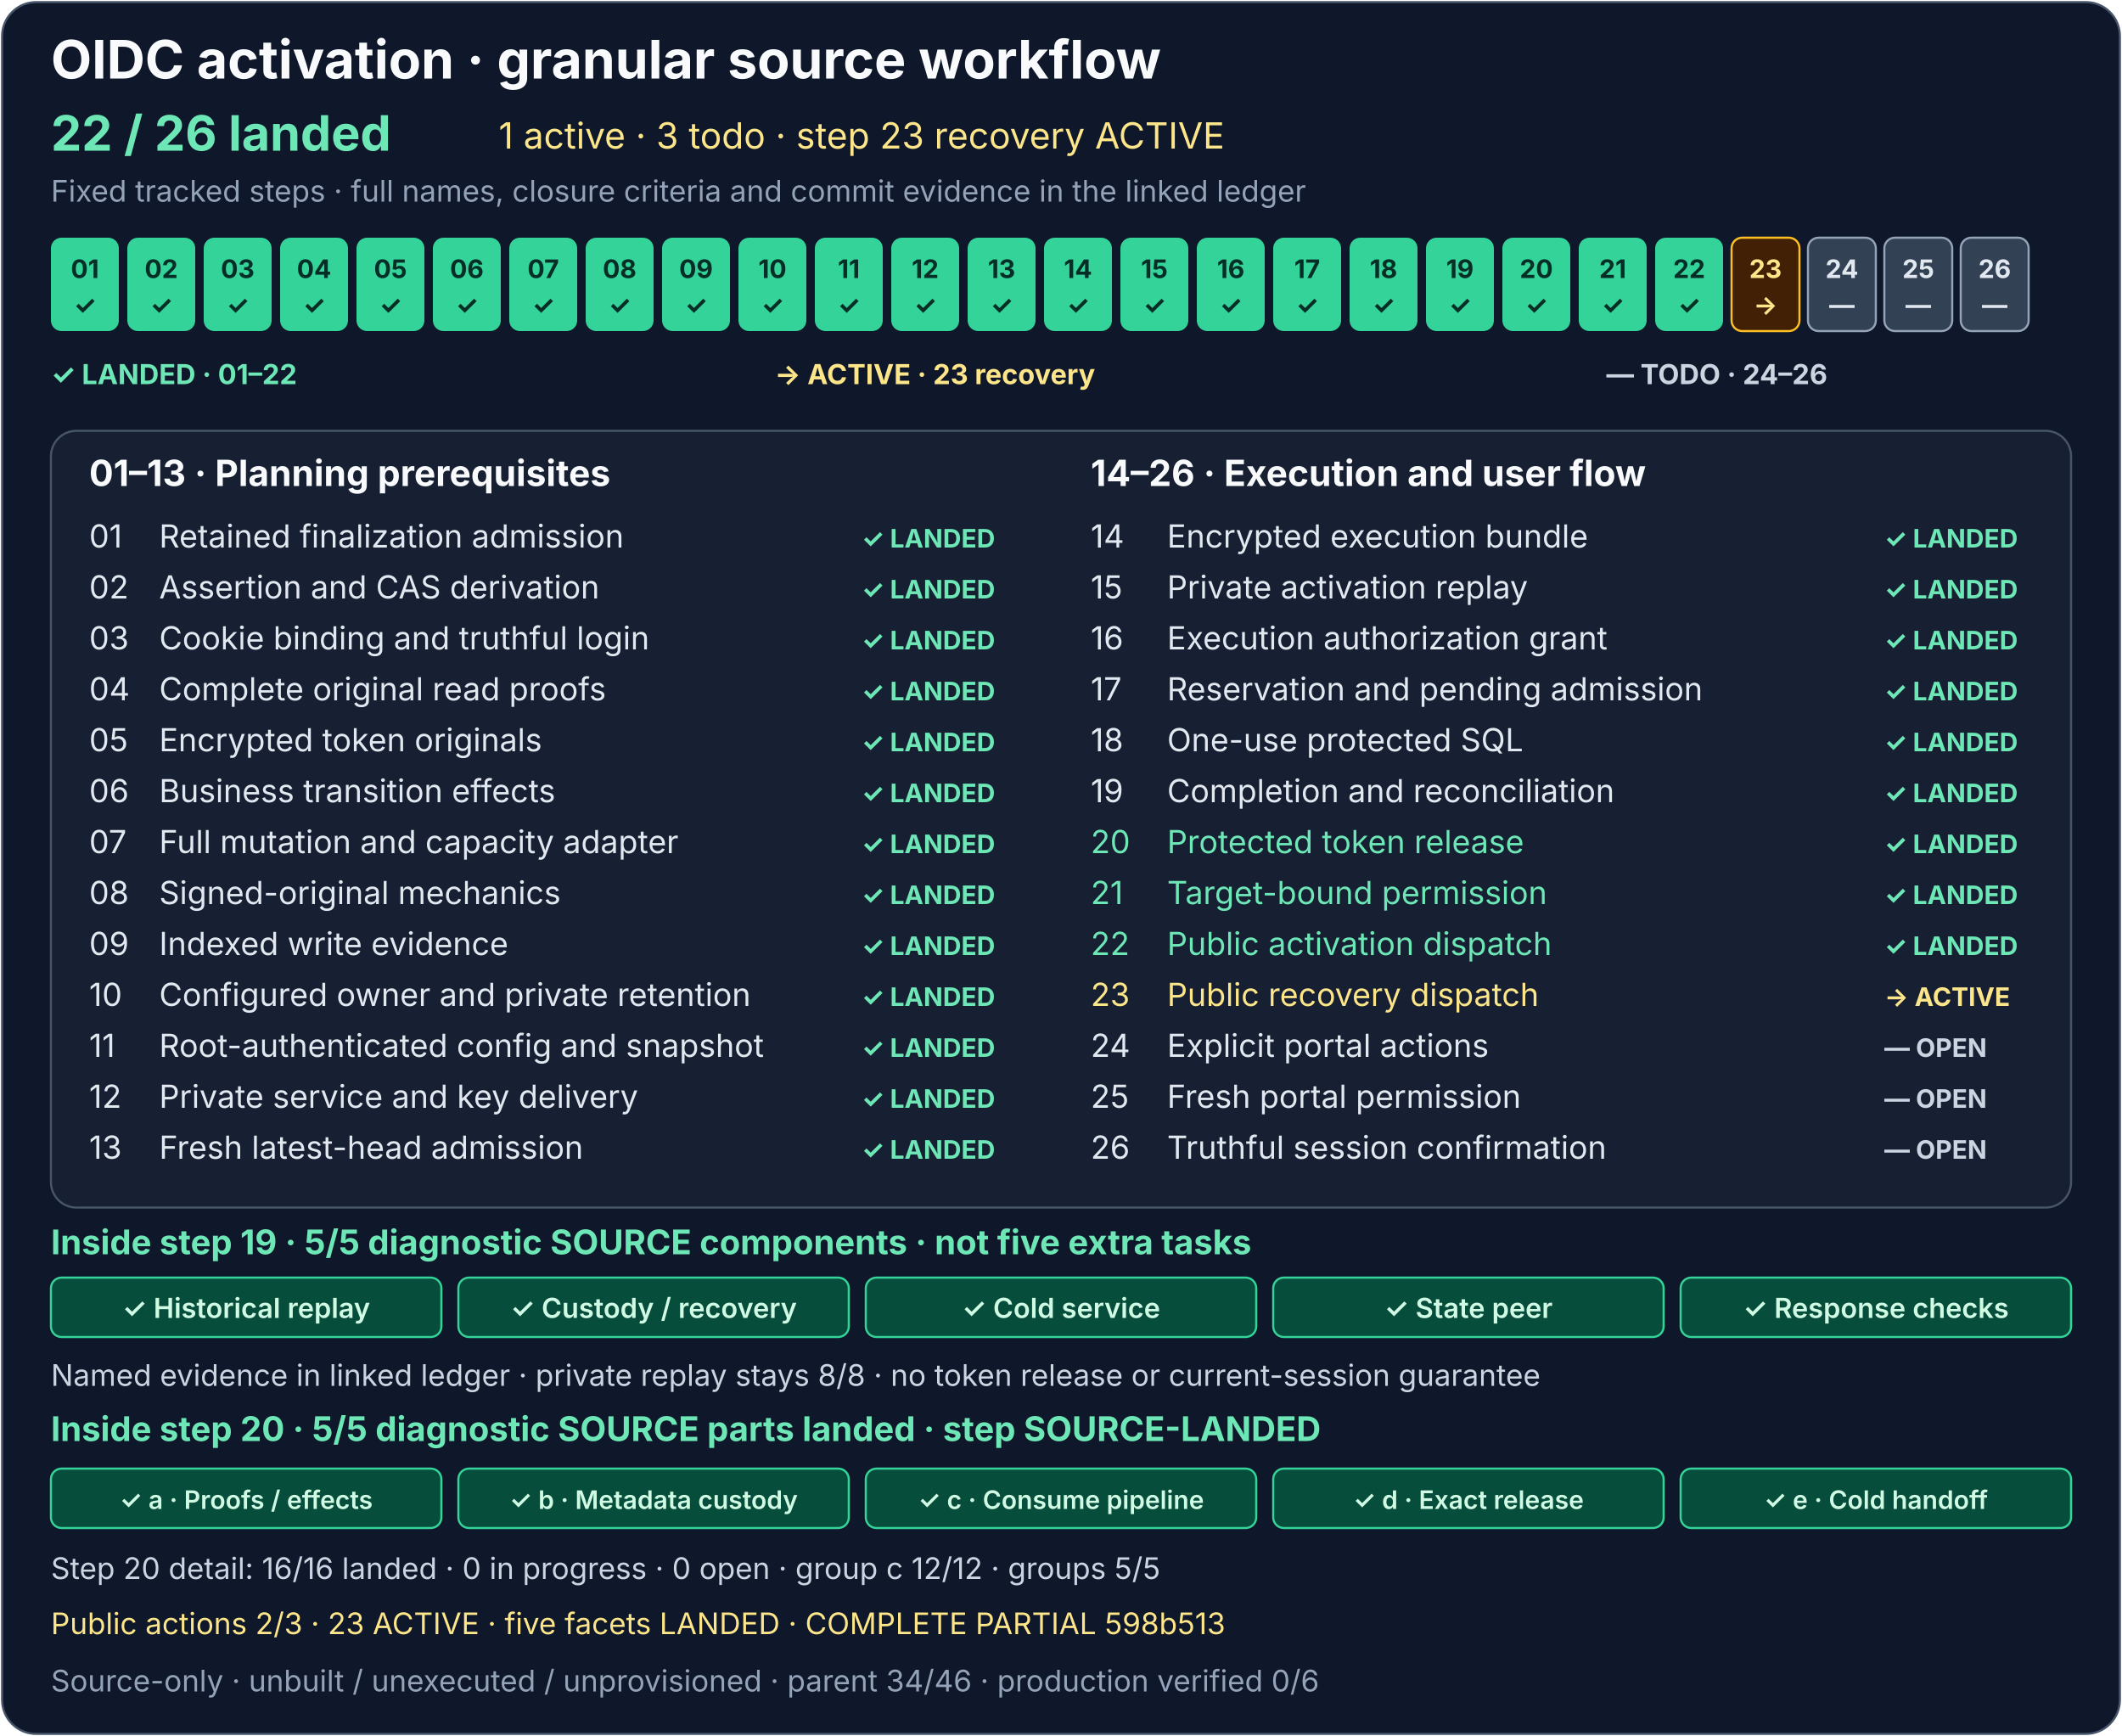
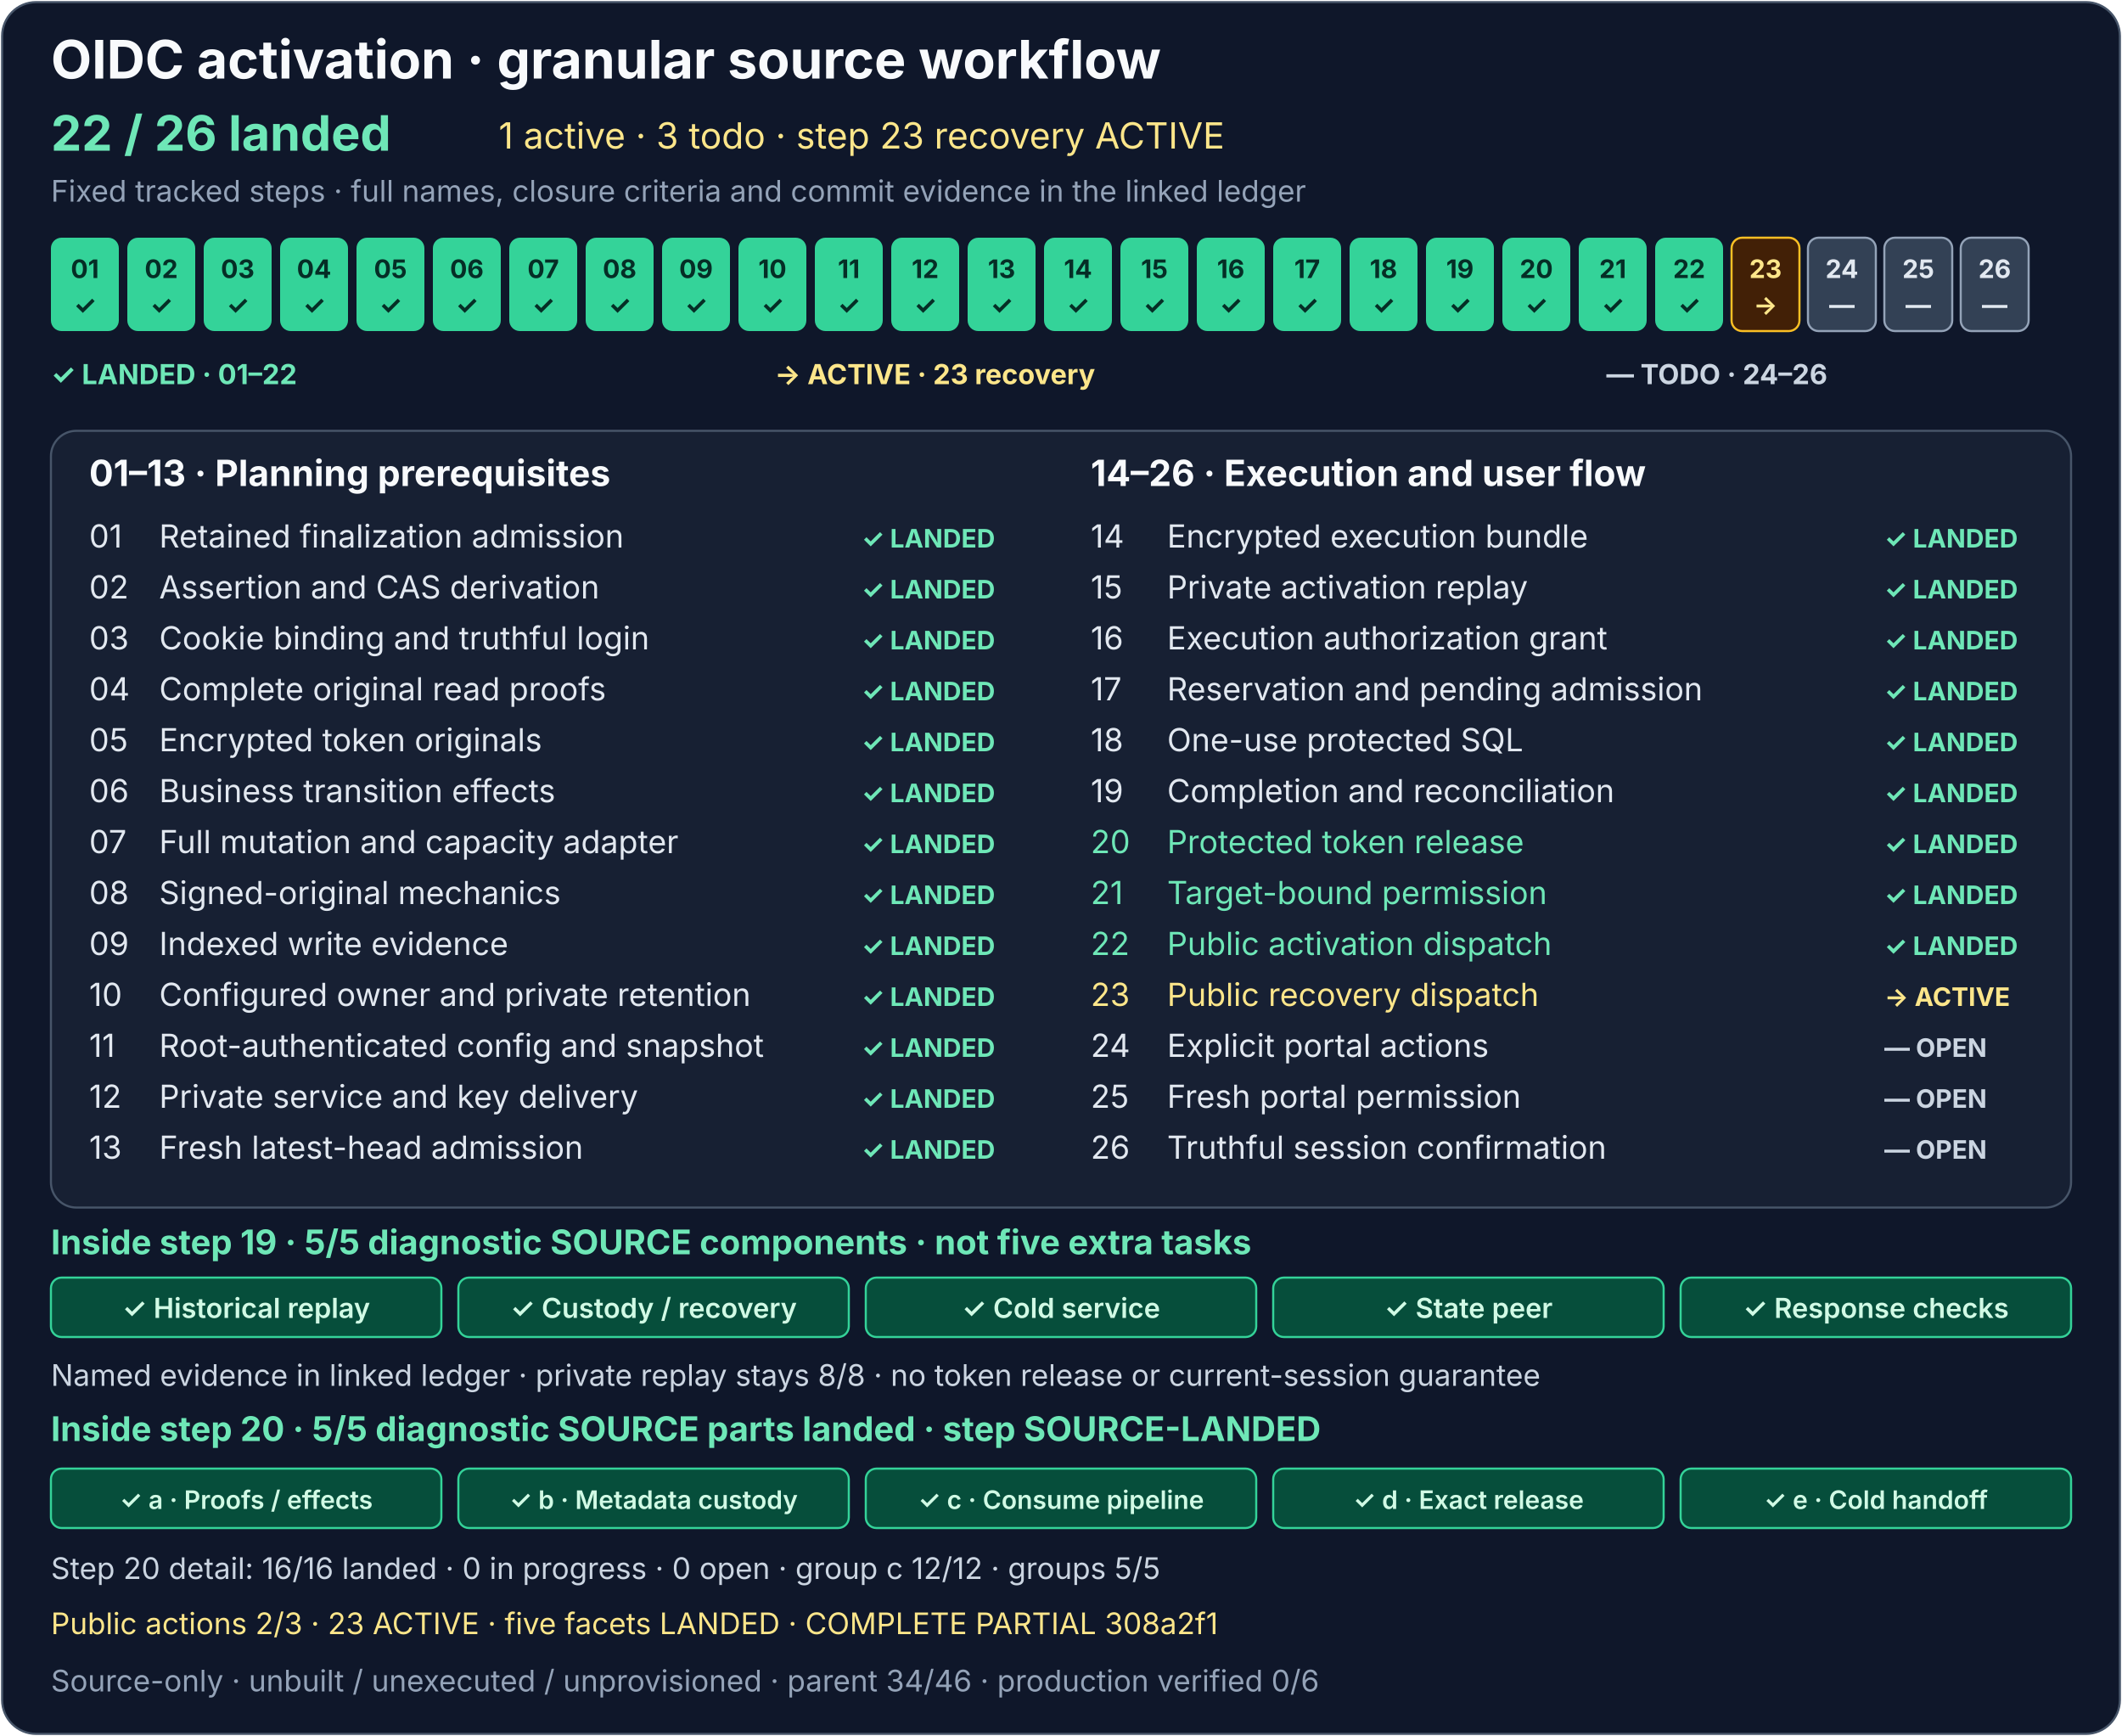
<svg xmlns="http://www.w3.org/2000/svg" width="1000" height="818" viewBox="0 0 1000 818" role="img" aria-labelledby="activation-title activation-description">
  <rect x="1" y="1" width="998" height="816" rx="16" fill="#0f172a" stroke="#475569" />
  <g font-family="system-ui, -apple-system, Segoe UI, sans-serif">
    <text x="24" y="37" fill="#f8fafc" font-size="25" font-weight="700">OIDC activation · granular source workflow</text>
    <text x="24" y="71" fill="#6ee7b7" font-size="23" font-weight="700">22 / 26 landed</text>
    <text x="235" y="70" fill="#fde68a" font-size="17">1 active · 3 todo · step 23 recovery ACTIVE</text>
    <text x="24" y="95" fill="#94a3b8" font-size="14">Fixed tracked steps · full names, closure criteria and commit evidence in the linked ledger</text>
    <g font-size="12" font-weight="700" text-anchor="middle">
      <g fill="#34d399">
        <rect x="24" y="112" width="32" height="44" rx="5" />
        <rect x="60" y="112" width="32" height="44" rx="5" />
        <rect x="96" y="112" width="32" height="44" rx="5" />
        <rect x="132" y="112" width="32" height="44" rx="5" />
        <rect x="168" y="112" width="32" height="44" rx="5" />
        <rect x="204" y="112" width="32" height="44" rx="5" />
        <rect x="240" y="112" width="32" height="44" rx="5" />
        <rect x="276" y="112" width="32" height="44" rx="5" />
        <rect x="312" y="112" width="32" height="44" rx="5" />
        <rect x="348" y="112" width="32" height="44" rx="5" />
        <rect x="384" y="112" width="32" height="44" rx="5" />
        <rect x="420" y="112" width="32" height="44" rx="5" />
        <rect x="456" y="112" width="32" height="44" rx="5" />
        <rect x="492" y="112" width="32" height="44" rx="5" />
      </g>
      <rect x="528" y="112" width="32" height="44" rx="5" fill="#34d399" />
      <g fill="#334155" stroke="#94a3b8">
        <rect x="564" y="112" width="32" height="44" rx="5" fill="#34d399" stroke="none" />
        <rect x="600" y="112" width="32" height="44" rx="5" fill="#34d399" stroke="none" />
        <rect x="636" y="112" width="32" height="44" rx="5" fill="#34d399" stroke="none" />
        <rect x="672" y="112" width="32" height="44" rx="5" fill="#34d399" stroke="none" />
        <rect x="708" y="112" width="32" height="44" rx="5" fill="#34d399" stroke="none" />
        <rect x="744" y="112" width="32" height="44" rx="5" fill="#34d399" stroke="none" />
        <rect x="780" y="112" width="32" height="44" rx="5" fill="#34d399" stroke="none" />
        <rect x="816" y="112" width="32" height="44" rx="5" fill="#422006" stroke="#fbbf24" />
        <rect x="852" y="112" width="32" height="44" rx="5" />
        <rect x="888" y="112" width="32" height="44" rx="5" />
        <rect x="924" y="112" width="32" height="44" rx="5" />
      </g>
      <g fill="#052e26">
        <text x="40" y="131">01</text>
        <text x="76" y="131">02</text>
        <text x="112" y="131">03</text>
        <text x="148" y="131">04</text>
        <text x="184" y="131">05</text>
        <text x="220" y="131">06</text>
        <text x="256" y="131">07</text>
        <text x="292" y="131">08</text>
        <text x="328" y="131">09</text>
        <text x="364" y="131">10</text>
        <text x="400" y="131">11</text>
        <text x="436" y="131">12</text>
        <text x="472" y="131">13</text>
        <text x="508" y="131">14</text>
        <text x="40" y="148">✓</text>
        <text x="76" y="148">✓</text>
        <text x="112" y="148">✓</text>
        <text x="148" y="148">✓</text>
        <text x="184" y="148">✓</text>
        <text x="220" y="148">✓</text>
        <text x="256" y="148">✓</text>
        <text x="292" y="148">✓</text>
        <text x="328" y="148">✓</text>
        <text x="364" y="148">✓</text>
        <text x="400" y="148">✓</text>
        <text x="436" y="148">✓</text>
        <text x="472" y="148">✓</text>
        <text x="508" y="148">✓</text>
      </g>
      <g fill="#052e26">
        <text x="544" y="131">15</text>
        <text x="544" y="148">✓</text>
      </g>
      <g fill="#e2e8f0">
        <text x="580" y="131" fill="#052e26">16</text>
        <text x="616" y="131" fill="#052e26">17</text>
        <text x="652" y="131" fill="#052e26">18</text>
        <text x="688" y="131" fill="#052e26">19</text>
        <text x="724" y="131" fill="#052e26">20</text>
        <text x="760" y="131" fill="#052e26">21</text>
        <text x="796" y="131" fill="#052e26">22</text>
        <text x="832" y="131" fill="#fde68a">23</text>
        <text x="868" y="131">24</text>
        <text x="904" y="131">25</text>
        <text x="940" y="131">26</text>
        <text x="580" y="148" fill="#052e26">✓</text>
        <text x="616" y="148" fill="#052e26">✓</text>
        <text x="652" y="148" fill="#052e26">✓</text>
        <text x="688" y="148" fill="#052e26">✓</text>
        <text x="724" y="148" fill="#052e26">✓</text>
        <text x="760" y="148" fill="#052e26">✓</text>
        <text x="796" y="148" fill="#052e26">✓</text>
        <text x="832" y="148" fill="#fde68a">→</text>
        <text x="868" y="148">—</text>
        <text x="904" y="148">—</text>
        <text x="940" y="148">—</text>
      </g>
    </g>
    <g font-size="13" font-weight="700">
      <text x="24" y="181" fill="#6ee7b7">✓ LANDED · 01–22</text>
      <text x="365" y="181" fill="#fde68a">→ ACTIVE · 23 recovery</text>
      <text x="757" y="181" fill="#cbd5e1">— TODO · 24–26</text>
    </g>
    <rect x="24" y="203" width="952" height="366" rx="12" fill="#172033" stroke="#475569" />
    <text x="42" y="229" fill="#f8fafc" font-size="17" font-weight="700">01–13 · Planning prerequisites</text>
    <text x="514" y="229" fill="#f8fafc" font-size="17" font-weight="700">14–26 · Execution and user flow</text>
    <g font-size="15" fill="#e2e8f0">
      <text x="42" y="258">01</text>
      <text x="75" y="258">Retained finalization admission</text>
      <text x="42" y="282">02</text>
      <text x="75" y="282">Assertion and CAS derivation</text>
      <text x="42" y="306">03</text>
      <text x="75" y="306">Cookie binding and truthful login</text>
      <text x="42" y="330">04</text>
      <text x="75" y="330">Complete original read proofs</text>
      <text x="42" y="354">05</text>
      <text x="75" y="354">Encrypted token originals</text>
      <text x="42" y="378">06</text>
      <text x="75" y="378">Business transition effects</text>
      <text x="42" y="402">07</text>
      <text x="75" y="402">Full mutation and capacity adapter</text>
      <text x="42" y="426">08</text>
      <text x="75" y="426">Signed-original mechanics</text>
      <text x="42" y="450">09</text>
      <text x="75" y="450">Indexed write evidence</text>
      <text x="42" y="474">10</text>
      <text x="75" y="474">Configured owner and private retention</text>
      <text x="42" y="498">11</text>
      <text x="75" y="498">Root-authenticated config and snapshot</text>
      <text x="42" y="522">12</text>
      <text x="75" y="522">Private service and key delivery</text>
      <text x="42" y="546">13</text>
      <text x="75" y="546">Fresh latest-head admission</text>
      <text x="514" y="258">14</text>
      <text x="550" y="258">Encrypted execution bundle</text>
      <text x="514" y="282">15</text>
      <text x="550" y="282">Private activation replay</text>
      <text x="514" y="306">16</text>
      <text x="550" y="306">Execution authorization grant</text>
      <text x="514" y="330">17</text>
      <text x="550" y="330">Reservation and pending admission</text>
      <text x="514" y="354">18</text>
      <text x="550" y="354">One-use protected SQL</text>
      <text x="514" y="378">19</text>
      <text x="550" y="378">Completion and reconciliation</text>
      <text x="514" y="402" fill="#6ee7b7">20</text>
      <text x="550" y="402" fill="#6ee7b7">Protected token release</text>
      <text x="514" y="426" fill="#6ee7b7">21</text>
      <text x="550" y="426" fill="#6ee7b7">Target-bound permission</text>
      <text x="514" y="450" fill="#6ee7b7">22</text>
      <text x="550" y="450" fill="#6ee7b7">Public activation dispatch</text>
      <text x="514" y="474" fill="#fde68a">23</text>
      <text x="550" y="474" fill="#fde68a">Public recovery dispatch</text>
      <text x="514" y="498">24</text>
      <text x="550" y="498">Explicit portal actions</text>
      <text x="514" y="522">25</text>
      <text x="550" y="522">Fresh portal permission</text>
      <text x="514" y="546">26</text>
      <text x="550" y="546">Truthful session confirmation</text>
    </g>
    <g font-size="12" font-weight="700" fill="#6ee7b7">
      <text x="406" y="258">✓ LANDED</text>
      <text x="406" y="282">✓ LANDED</text>
      <text x="406" y="306">✓ LANDED</text>
      <text x="406" y="330">✓ LANDED</text>
      <text x="406" y="354">✓ LANDED</text>
      <text x="406" y="378">✓ LANDED</text>
      <text x="406" y="402">✓ LANDED</text>
      <text x="406" y="426">✓ LANDED</text>
      <text x="406" y="450">✓ LANDED</text>
      <text x="406" y="474">✓ LANDED</text>
      <text x="406" y="498">✓ LANDED</text>
      <text x="406" y="522">✓ LANDED</text>
      <text x="406" y="546">✓ LANDED</text>
      <text x="888" y="258">✓ LANDED</text>
      <text x="888" y="282">✓ LANDED</text>
      <text x="888" y="306">✓ LANDED</text>
      <text x="888" y="330">✓ LANDED</text>
      <text x="888" y="354">✓ LANDED</text>
      <text x="888" y="378">✓ LANDED</text>
      <text x="888" y="402" fill="#6ee7b7">✓ LANDED</text>
      <text x="888" y="426" fill="#6ee7b7">✓ LANDED</text>
      <text x="888" y="450" fill="#6ee7b7">✓ LANDED</text>
      <text x="888" y="474" fill="#fde68a">→ ACTIVE</text>
      <text x="888" y="498" fill="#cbd5e1">— OPEN</text>
      <text x="888" y="522" fill="#cbd5e1">— OPEN</text>
      <text x="888" y="546" fill="#cbd5e1">— OPEN</text>
    </g>
    <text x="24" y="591" fill="#6ee7b7" font-size="16" font-weight="700">Inside step 19 · 5/5 diagnostic SOURCE components · not five extra tasks</text>
    <g fill="#064e3b" stroke="#34d399">
      <rect x="24" y="602" width="184" height="28" rx="5" />
      <rect x="216" y="602" width="184" height="28" rx="5" />
      <rect x="408" y="602" width="184" height="28" rx="5" />
      <rect x="600" y="602" width="184" height="28" rx="5" />
      <rect x="792" y="602" width="184" height="28" rx="5" />
    </g>
    <g fill="#d1fae5" font-size="13" font-weight="600" text-anchor="middle">
      <text x="116" y="621">✓ Historical replay</text>
      <text x="308" y="621">✓ Custody / recovery</text>
      <text x="500" y="621">✓ Cold service</text>
      <text x="692" y="621">✓ State peer</text>
      <text x="884" y="621">✓ Response checks</text>
    </g>
    <text x="24" y="653" fill="#cbd5e1" font-size="14">Named evidence in linked ledger · private replay stays 8/8 · no token release or current-session guarantee</text>
    <text x="24" y="679" fill="#6ee7b7" font-size="16" font-weight="700">Inside step 20 · 5/5 diagnostic SOURCE parts landed · step SOURCE-LANDED</text>
    <g>
      <rect x="24" y="692" width="184" height="28" rx="5" fill="#064e3b" stroke="#34d399" />
      <rect x="216" y="692" width="184" height="28" rx="5" fill="#064e3b" stroke="#34d399" />
      <rect x="408" y="692" width="184" height="28" rx="5" fill="#064e3b" stroke="#34d399" />
      <rect x="600" y="692" width="184" height="28" rx="5" fill="#064e3b" stroke="#34d399" />
      <rect x="792" y="692" width="184" height="28" rx="5" fill="#064e3b" stroke="#34d399" />
    </g>
    <g font-size="12" font-weight="600" text-anchor="middle">
      <text x="116" y="711" fill="#d1fae5">✓ a · Proofs / effects</text>
      <text x="308" y="711" fill="#d1fae5">✓ b · Metadata custody</text>
      <text x="500" y="711" fill="#d1fae5">✓ c · Consume pipeline</text>
      <text x="692" y="711" fill="#d1fae5">✓ d · Exact release</text>
      <text x="884" y="711" fill="#d1fae5">✓ e · Cold handoff</text>
    </g>
    <text x="24" y="744" fill="#cbd5e1" font-size="14">Step 20 detail: 16/16 landed · 0 in progress · 0 open · group c 12/12 · groups 5/5</text>
    <a href="../production-status.md#activation-recovery-detail">
-       <text x="24" y="770" fill="#fde68a" font-size="14">Public actions 2/3 · 23 ACTIVE · five facets LANDED · COMPLETE PARTIAL 598b513</text>
+       <text x="24" y="770" fill="#fde68a" font-size="14">Public actions 2/3 · 23 ACTIVE · five facets LANDED · COMPLETE PARTIAL 308a2f1</text>
    </a>
    <text x="24" y="797" fill="#94a3b8" font-size="14">Source-only · unbuilt / unexecuted / unprovisioned · parent 34/46 · production verified 0/6</text>
  </g>
</svg>
